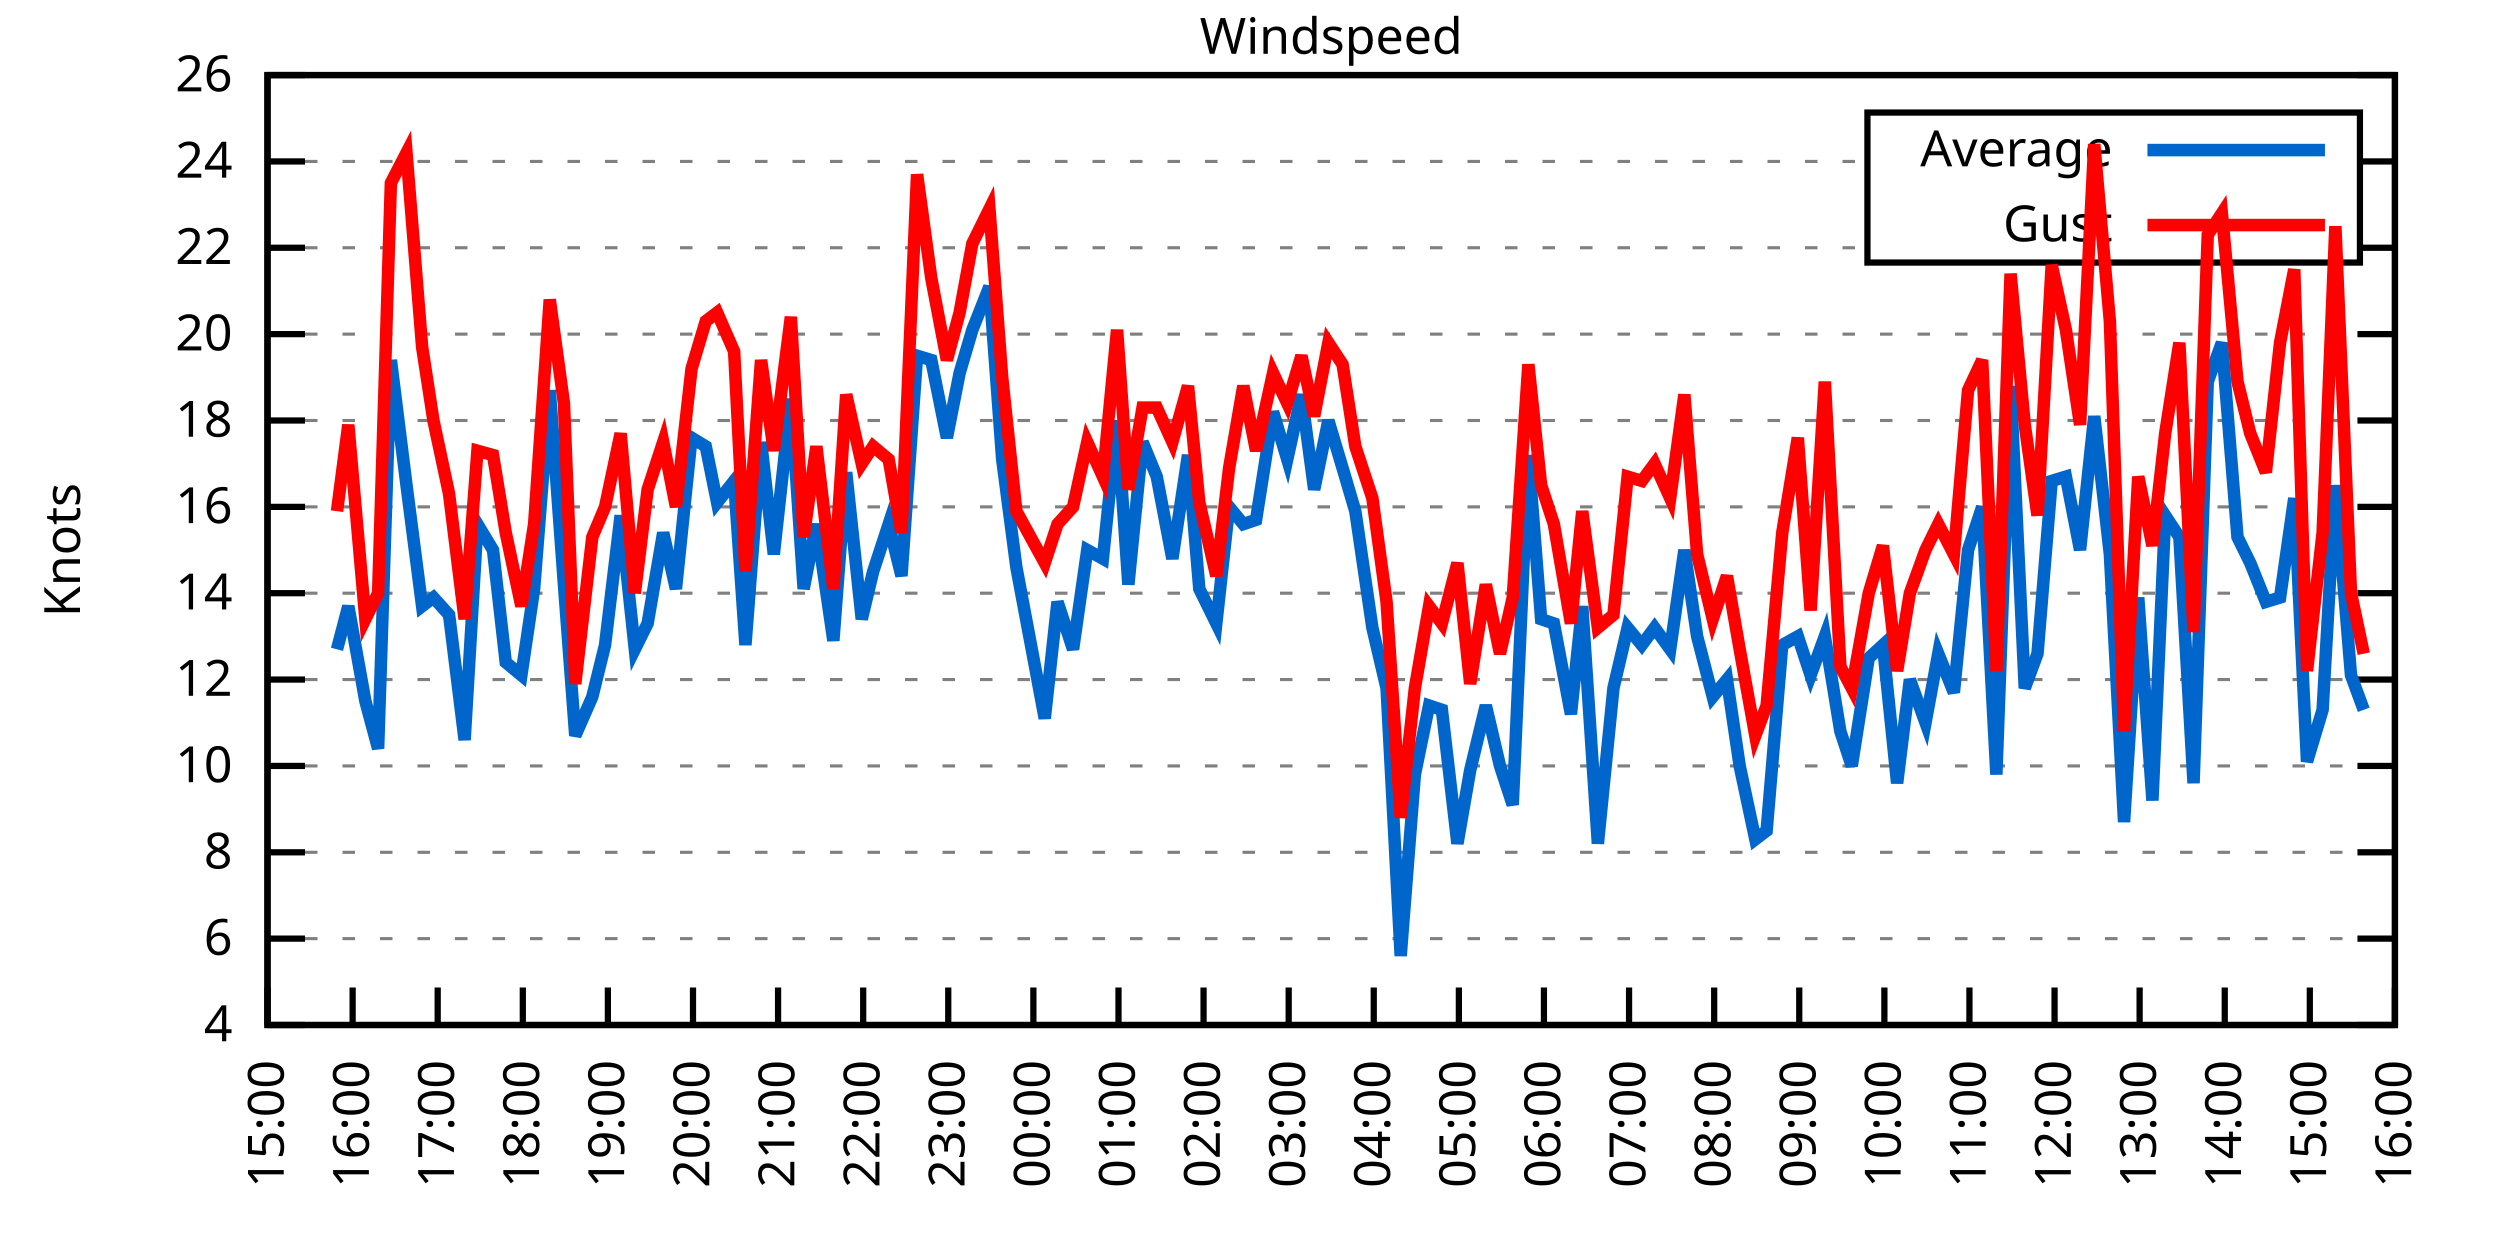
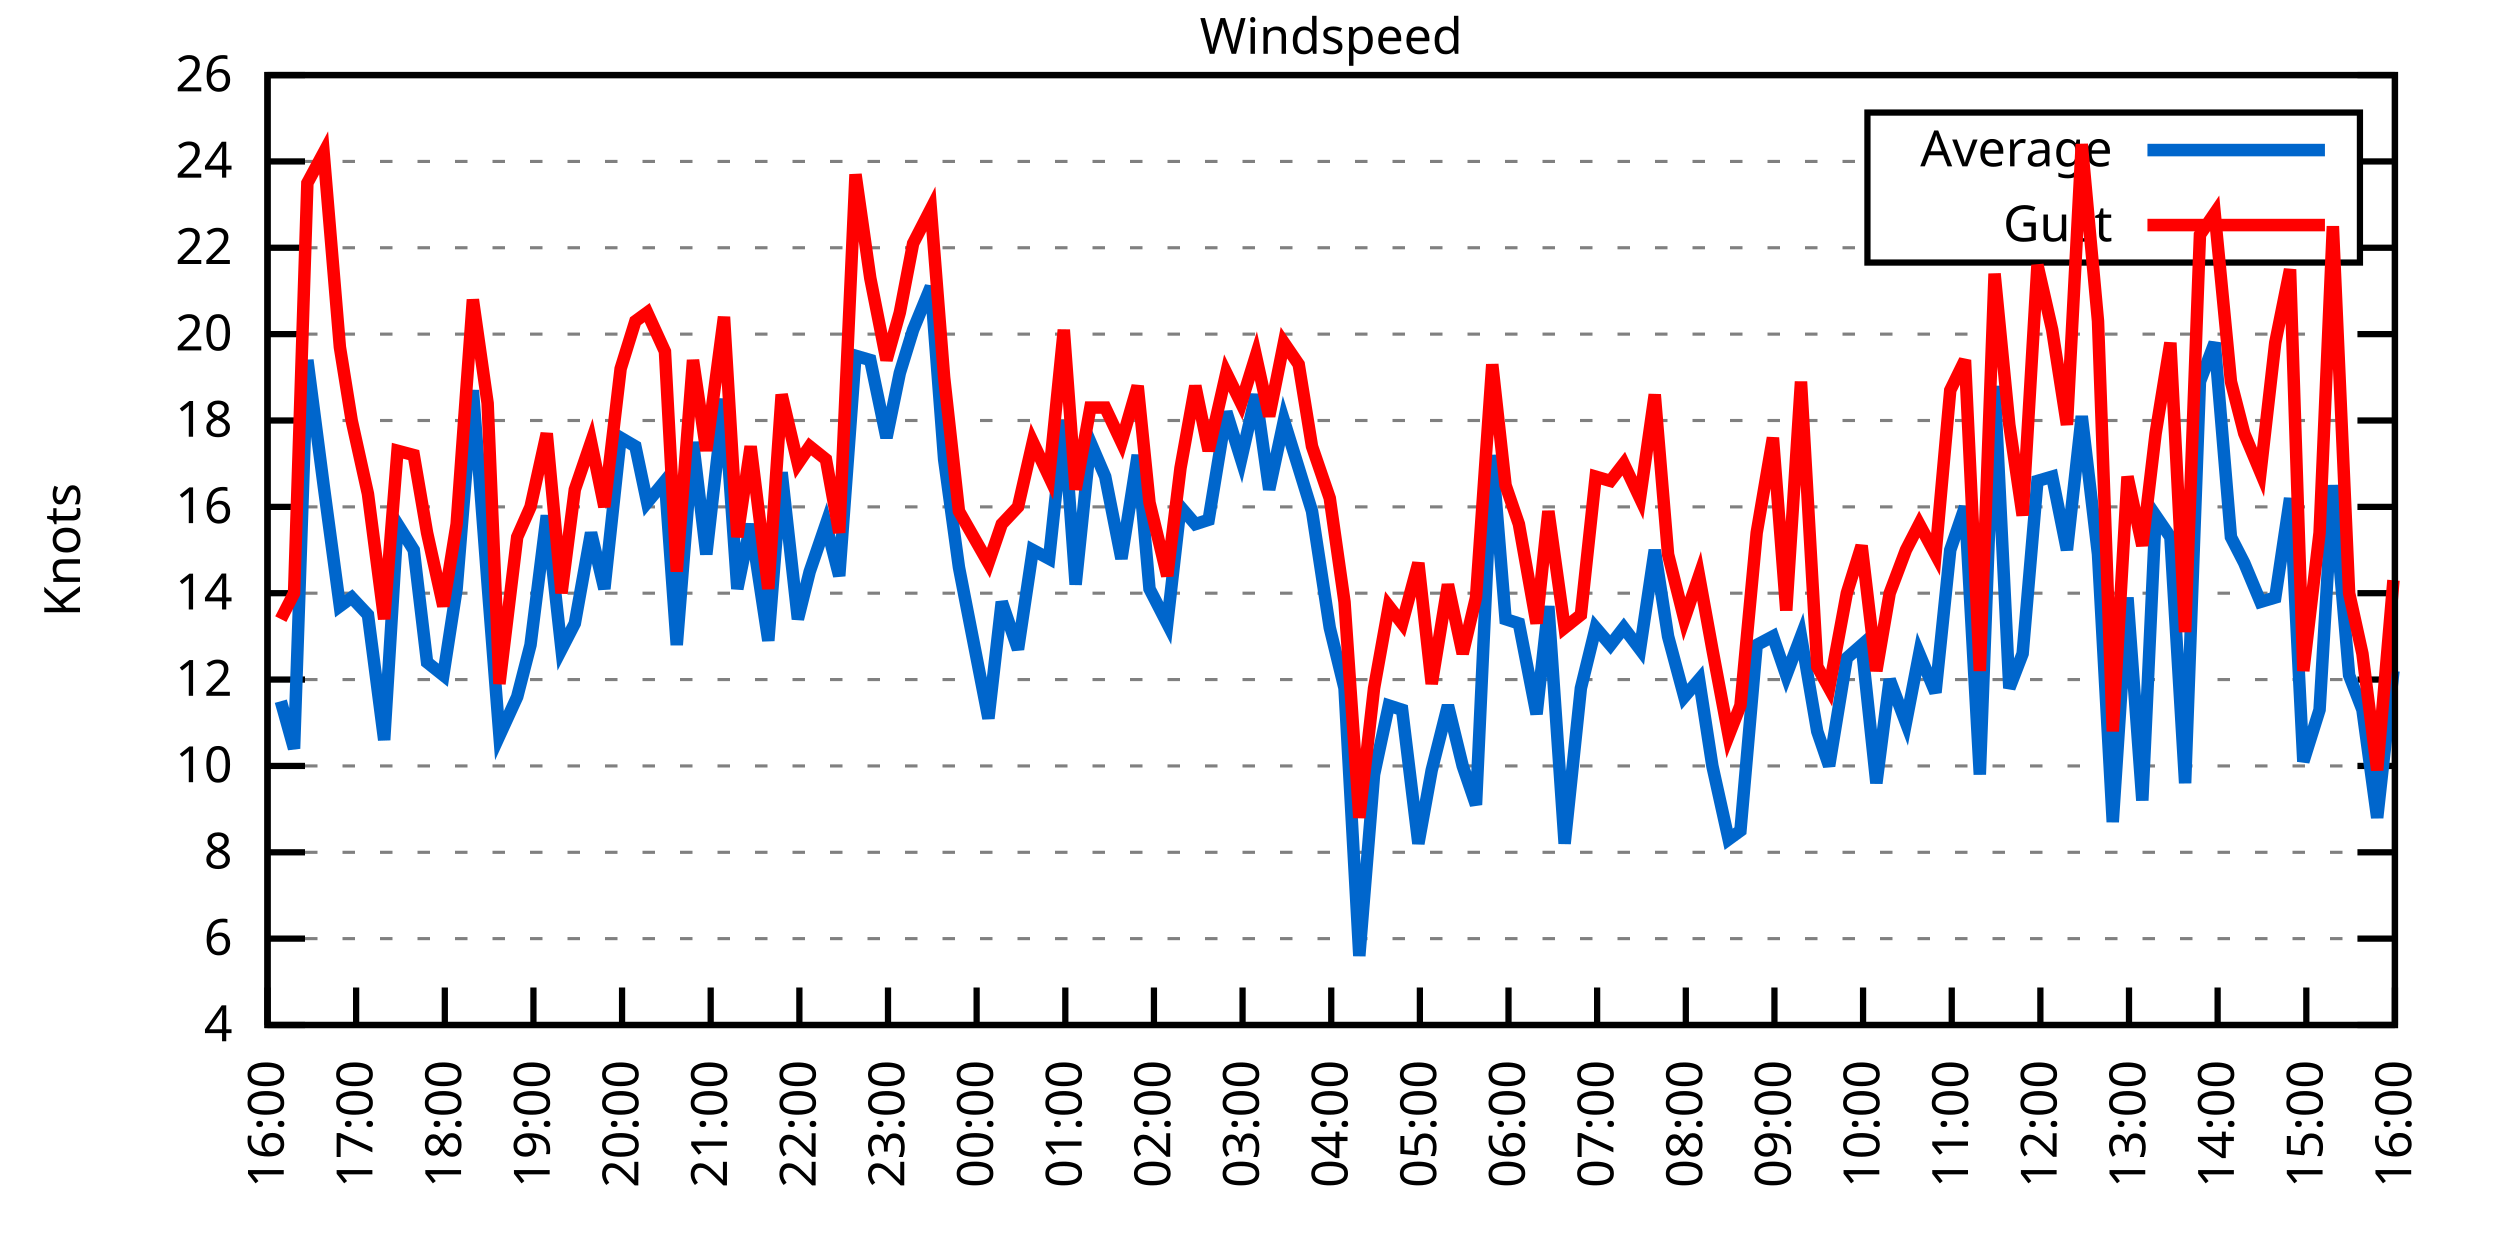
<svg xmlns="http://www.w3.org/2000/svg" xmlns:xlink="http://www.w3.org/1999/xlink" width="400" height="200" viewBox="0 0 400 200">
  <g id="gnuplot_canvas">
    <rect x="0" y="0" width="400" height="200" fill="none" />
    <defs>
      <circle id="gpDot" r="0.5" stroke-width="0.5" stroke="currentColor" />
      <path id="gpPt0" stroke-width="0.333" stroke="currentColor" d="M-1,0 h2 M0,-1 v2" />
      <path id="gpPt1" stroke-width="0.333" stroke="currentColor" d="M-1,-1 L1,1 M1,-1 L-1,1" />
      <path id="gpPt2" stroke-width="0.333" stroke="currentColor" d="M-1,0 L1,0 M0,-1 L0,1 M-1,-1 L1,1 M-1,1 L1,-1" />
      <rect id="gpPt3" stroke-width="0.333" stroke="currentColor" x="-1" y="-1" width="2" height="2" />
      <rect id="gpPt4" stroke-width="0.333" stroke="currentColor" fill="currentColor" x="-1" y="-1" width="2" height="2" />
      <circle id="gpPt5" stroke-width="0.333" stroke="currentColor" cx="0" cy="0" r="1" />
      <use xlink:href="#gpPt5" id="gpPt6" fill="currentColor" stroke="none" />
      <path id="gpPt7" stroke-width="0.333" stroke="currentColor" d="M0,-1.33 L-1.33,0.67 L1.33,0.67 z" />
      <use xlink:href="#gpPt7" id="gpPt8" fill="currentColor" stroke="none" />
      <use xlink:href="#gpPt7" id="gpPt9" stroke="currentColor" transform="rotate(180)" />
      <use xlink:href="#gpPt9" id="gpPt10" fill="currentColor" stroke="none" />
      <use xlink:href="#gpPt3" id="gpPt11" stroke="currentColor" transform="rotate(45)" />
      <use xlink:href="#gpPt11" id="gpPt12" fill="currentColor" stroke="none" />
      <path id="gpPt13" stroke-width="0.333" stroke="currentColor" d="M0,1.330 L1.265,0.411 L0.782,-1.067 L-0.782,-1.076 L-1.265,0.411 z" />
      <use xlink:href="#gpPt13" id="gpPt14" fill="currentColor" stroke="none" />
      <filter id="textbox" filterUnits="objectBoundingBox" x="0" y="0" height="1" width="1">
        <feFlood flood-color="white" flood-opacity="1" result="bgnd" />
        <feComposite in="SourceGraphic" in2="bgnd" operator="atop" />
      </filter>
      <filter id="greybox" filterUnits="objectBoundingBox" x="0" y="0" height="1" width="1">
        <feFlood flood-color="lightgrey" flood-opacity="1" result="grey" />
        <feComposite in="SourceGraphic" in2="grey" operator="atop" />
      </filter>
    </defs>
    <g fill="none" color="white" stroke="currentColor" stroke-width="1.00" stroke-linecap="butt" stroke-linejoin="miter">
</g>
    <g fill="none" color="black" stroke="currentColor" stroke-width="1.00" stroke-linecap="butt" stroke-linejoin="miter">
      <g stroke="none" shape-rendering="crispEdges">
        <polygon fill="rgb(255, 255, 255)" points="42.80,164.00 383.18,164.00 383.18,12.02 42.80,12.02 " />
      </g>
    </g>
    <g fill="none" color="black" stroke="currentColor" stroke-width="1.00" stroke-linecap="butt" stroke-linejoin="miter">
</g>
    <g fill="none" color="black" stroke="black" stroke-width="0.50" stroke-linecap="butt" stroke-linejoin="miter">
</g>
    <g fill="none" color="gray" stroke="currentColor" stroke-width="0.50" stroke-linecap="butt" stroke-linejoin="miter">
      <path stroke="gray" stroke-dasharray="2,4" class="gridline" d="M42.80,164.00 L383.19,164.00  " />
    </g>
    <g fill="none" color="gray" stroke="gray" stroke-width="1.00" stroke-linecap="butt" stroke-linejoin="miter">
</g>
    <g fill="none" color="black" stroke="currentColor" stroke-width="1.00" stroke-linecap="butt" stroke-linejoin="miter">
      <path stroke="black" d="M42.80,164.00 L48.80,164.00 M383.19,164.00 L377.19,164.00  " />
      <g transform="translate(37.20,166.60)" stroke="none" fill="black" font-family="Sans" font-size="8.00" text-anchor="end">
        <text>
          <tspan font-family="Sans"> 4</tspan>
        </text>
      </g>
    </g>
    <g fill="none" color="black" stroke="currentColor" stroke-width="1.00" stroke-linecap="butt" stroke-linejoin="miter">
</g>
    <g fill="none" color="black" stroke="black" stroke-width="0.50" stroke-linecap="butt" stroke-linejoin="miter">
</g>
    <g fill="none" color="gray" stroke="currentColor" stroke-width="0.50" stroke-linecap="butt" stroke-linejoin="miter">
      <path stroke="gray" stroke-dasharray="2,4" class="gridline" d="M42.80,150.18 L383.19,150.18  " />
    </g>
    <g fill="none" color="gray" stroke="gray" stroke-width="1.00" stroke-linecap="butt" stroke-linejoin="miter">
</g>
    <g fill="none" color="black" stroke="currentColor" stroke-width="1.00" stroke-linecap="butt" stroke-linejoin="miter">
      <path stroke="black" d="M42.80,150.18 L48.80,150.18 M383.19,150.18 L377.19,150.18  " />
      <g transform="translate(37.20,152.78)" stroke="none" fill="black" font-family="Sans" font-size="8.00" text-anchor="end">
        <text>
          <tspan font-family="Sans"> 6</tspan>
        </text>
      </g>
    </g>
    <g fill="none" color="black" stroke="currentColor" stroke-width="1.00" stroke-linecap="butt" stroke-linejoin="miter">
</g>
    <g fill="none" color="black" stroke="black" stroke-width="0.50" stroke-linecap="butt" stroke-linejoin="miter">
</g>
    <g fill="none" color="gray" stroke="currentColor" stroke-width="0.50" stroke-linecap="butt" stroke-linejoin="miter">
      <path stroke="gray" stroke-dasharray="2,4" class="gridline" d="M42.80,136.37 L383.19,136.37  " />
    </g>
    <g fill="none" color="gray" stroke="gray" stroke-width="1.00" stroke-linecap="butt" stroke-linejoin="miter">
</g>
    <g fill="none" color="black" stroke="currentColor" stroke-width="1.00" stroke-linecap="butt" stroke-linejoin="miter">
      <path stroke="black" d="M42.80,136.37 L48.80,136.37 M383.19,136.37 L377.19,136.37  " />
      <g transform="translate(37.20,138.97)" stroke="none" fill="black" font-family="Sans" font-size="8.00" text-anchor="end">
        <text>
          <tspan font-family="Sans"> 8</tspan>
        </text>
      </g>
    </g>
    <g fill="none" color="black" stroke="currentColor" stroke-width="1.00" stroke-linecap="butt" stroke-linejoin="miter">
</g>
    <g fill="none" color="black" stroke="black" stroke-width="0.50" stroke-linecap="butt" stroke-linejoin="miter">
</g>
    <g fill="none" color="gray" stroke="currentColor" stroke-width="0.50" stroke-linecap="butt" stroke-linejoin="miter">
      <path stroke="gray" stroke-dasharray="2,4" class="gridline" d="M42.80,122.55 L383.19,122.55  " />
    </g>
    <g fill="none" color="gray" stroke="gray" stroke-width="1.00" stroke-linecap="butt" stroke-linejoin="miter">
</g>
    <g fill="none" color="black" stroke="currentColor" stroke-width="1.00" stroke-linecap="butt" stroke-linejoin="miter">
      <path stroke="black" d="M42.80,122.55 L48.80,122.55 M383.19,122.55 L377.19,122.55  " />
      <g transform="translate(37.20,125.15)" stroke="none" fill="black" font-family="Sans" font-size="8.00" text-anchor="end">
        <text>
          <tspan font-family="Sans"> 10</tspan>
        </text>
      </g>
    </g>
    <g fill="none" color="black" stroke="currentColor" stroke-width="1.00" stroke-linecap="butt" stroke-linejoin="miter">
</g>
    <g fill="none" color="black" stroke="black" stroke-width="0.50" stroke-linecap="butt" stroke-linejoin="miter">
</g>
    <g fill="none" color="gray" stroke="currentColor" stroke-width="0.50" stroke-linecap="butt" stroke-linejoin="miter">
      <path stroke="gray" stroke-dasharray="2,4" class="gridline" d="M42.80,108.73 L383.19,108.73  " />
    </g>
    <g fill="none" color="gray" stroke="gray" stroke-width="1.00" stroke-linecap="butt" stroke-linejoin="miter">
</g>
    <g fill="none" color="black" stroke="currentColor" stroke-width="1.00" stroke-linecap="butt" stroke-linejoin="miter">
      <path stroke="black" d="M42.80,108.73 L48.80,108.73 M383.19,108.73 L377.19,108.73  " />
      <g transform="translate(37.20,111.33)" stroke="none" fill="black" font-family="Sans" font-size="8.00" text-anchor="end">
        <text>
          <tspan font-family="Sans"> 12</tspan>
        </text>
      </g>
    </g>
    <g fill="none" color="black" stroke="currentColor" stroke-width="1.00" stroke-linecap="butt" stroke-linejoin="miter">
</g>
    <g fill="none" color="black" stroke="black" stroke-width="0.50" stroke-linecap="butt" stroke-linejoin="miter">
</g>
    <g fill="none" color="gray" stroke="currentColor" stroke-width="0.50" stroke-linecap="butt" stroke-linejoin="miter">
      <path stroke="gray" stroke-dasharray="2,4" class="gridline" d="M42.80,94.91 L383.19,94.91  " />
    </g>
    <g fill="none" color="gray" stroke="gray" stroke-width="1.00" stroke-linecap="butt" stroke-linejoin="miter">
</g>
    <g fill="none" color="black" stroke="currentColor" stroke-width="1.00" stroke-linecap="butt" stroke-linejoin="miter">
      <path stroke="black" d="M42.80,94.91 L48.80,94.91 M383.19,94.91 L377.19,94.91  " />
      <g transform="translate(37.20,97.51)" stroke="none" fill="black" font-family="Sans" font-size="8.00" text-anchor="end">
        <text>
          <tspan font-family="Sans"> 14</tspan>
        </text>
      </g>
    </g>
    <g fill="none" color="black" stroke="currentColor" stroke-width="1.00" stroke-linecap="butt" stroke-linejoin="miter">
</g>
    <g fill="none" color="black" stroke="black" stroke-width="0.50" stroke-linecap="butt" stroke-linejoin="miter">
</g>
    <g fill="none" color="gray" stroke="currentColor" stroke-width="0.50" stroke-linecap="butt" stroke-linejoin="miter">
      <path stroke="gray" stroke-dasharray="2,4" class="gridline" d="M42.80,81.10 L383.19,81.10  " />
    </g>
    <g fill="none" color="gray" stroke="gray" stroke-width="1.00" stroke-linecap="butt" stroke-linejoin="miter">
</g>
    <g fill="none" color="black" stroke="currentColor" stroke-width="1.00" stroke-linecap="butt" stroke-linejoin="miter">
      <path stroke="black" d="M42.80,81.10 L48.80,81.10 M383.19,81.10 L377.19,81.10  " />
      <g transform="translate(37.20,83.70)" stroke="none" fill="black" font-family="Sans" font-size="8.00" text-anchor="end">
        <text>
          <tspan font-family="Sans"> 16</tspan>
        </text>
      </g>
    </g>
    <g fill="none" color="black" stroke="currentColor" stroke-width="1.00" stroke-linecap="butt" stroke-linejoin="miter">
</g>
    <g fill="none" color="black" stroke="black" stroke-width="0.50" stroke-linecap="butt" stroke-linejoin="miter">
</g>
    <g fill="none" color="gray" stroke="currentColor" stroke-width="0.50" stroke-linecap="butt" stroke-linejoin="miter">
      <path stroke="gray" stroke-dasharray="2,4" class="gridline" d="M42.80,67.28 L383.19,67.28  " />
    </g>
    <g fill="none" color="gray" stroke="gray" stroke-width="1.00" stroke-linecap="butt" stroke-linejoin="miter">
</g>
    <g fill="none" color="black" stroke="currentColor" stroke-width="1.00" stroke-linecap="butt" stroke-linejoin="miter">
      <path stroke="black" d="M42.80,67.28 L48.80,67.28 M383.19,67.28 L377.19,67.28  " />
      <g transform="translate(37.20,69.88)" stroke="none" fill="black" font-family="Sans" font-size="8.00" text-anchor="end">
        <text>
          <tspan font-family="Sans"> 18</tspan>
        </text>
      </g>
    </g>
    <g fill="none" color="black" stroke="currentColor" stroke-width="1.00" stroke-linecap="butt" stroke-linejoin="miter">
</g>
    <g fill="none" color="black" stroke="black" stroke-width="0.50" stroke-linecap="butt" stroke-linejoin="miter">
</g>
    <g fill="none" color="gray" stroke="currentColor" stroke-width="0.50" stroke-linecap="butt" stroke-linejoin="miter">
      <path stroke="gray" stroke-dasharray="2,4" class="gridline" d="M42.80,53.46 L383.19,53.46  " />
    </g>
    <g fill="none" color="gray" stroke="gray" stroke-width="1.00" stroke-linecap="butt" stroke-linejoin="miter">
</g>
    <g fill="none" color="black" stroke="currentColor" stroke-width="1.00" stroke-linecap="butt" stroke-linejoin="miter">
      <path stroke="black" d="M42.80,53.46 L48.80,53.46 M383.19,53.46 L377.19,53.46  " />
      <g transform="translate(37.20,56.06)" stroke="none" fill="black" font-family="Sans" font-size="8.00" text-anchor="end">
        <text>
          <tspan font-family="Sans"> 20</tspan>
        </text>
      </g>
    </g>
    <g fill="none" color="black" stroke="currentColor" stroke-width="1.00" stroke-linecap="butt" stroke-linejoin="miter">
</g>
    <g fill="none" color="black" stroke="black" stroke-width="0.50" stroke-linecap="butt" stroke-linejoin="miter">
</g>
    <g fill="none" color="gray" stroke="currentColor" stroke-width="0.50" stroke-linecap="butt" stroke-linejoin="miter">
      <path stroke="gray" stroke-dasharray="2,4" class="gridline" d="M42.80,39.64 L298.79,39.64 M377.59,39.64 L383.19,39.64  " />
    </g>
    <g fill="none" color="gray" stroke="gray" stroke-width="1.00" stroke-linecap="butt" stroke-linejoin="miter">
</g>
    <g fill="none" color="black" stroke="currentColor" stroke-width="1.00" stroke-linecap="butt" stroke-linejoin="miter">
      <path stroke="black" d="M42.80,39.64 L48.80,39.64 M383.19,39.64 L377.19,39.64  " />
      <g transform="translate(37.20,42.24)" stroke="none" fill="black" font-family="Sans" font-size="8.00" text-anchor="end">
        <text>
          <tspan font-family="Sans"> 22</tspan>
        </text>
      </g>
    </g>
    <g fill="none" color="black" stroke="currentColor" stroke-width="1.00" stroke-linecap="butt" stroke-linejoin="miter">
</g>
    <g fill="none" color="black" stroke="black" stroke-width="0.50" stroke-linecap="butt" stroke-linejoin="miter">
</g>
    <g fill="none" color="gray" stroke="currentColor" stroke-width="0.50" stroke-linecap="butt" stroke-linejoin="miter">
      <path stroke="gray" stroke-dasharray="2,4" class="gridline" d="M42.80,25.83 L298.79,25.83 M377.59,25.83 L383.19,25.83  " />
    </g>
    <g fill="none" color="gray" stroke="gray" stroke-width="1.00" stroke-linecap="butt" stroke-linejoin="miter">
</g>
    <g fill="none" color="black" stroke="currentColor" stroke-width="1.00" stroke-linecap="butt" stroke-linejoin="miter">
      <path stroke="black" d="M42.80,25.83 L48.80,25.83 M383.19,25.83 L377.19,25.83  " />
      <g transform="translate(37.20,28.43)" stroke="none" fill="black" font-family="Sans" font-size="8.00" text-anchor="end">
        <text>
          <tspan font-family="Sans"> 24</tspan>
        </text>
      </g>
    </g>
    <g fill="none" color="black" stroke="currentColor" stroke-width="1.00" stroke-linecap="butt" stroke-linejoin="miter">
</g>
    <g fill="none" color="black" stroke="black" stroke-width="0.50" stroke-linecap="butt" stroke-linejoin="miter">
</g>
    <g fill="none" color="gray" stroke="currentColor" stroke-width="0.50" stroke-linecap="butt" stroke-linejoin="miter">
      <path stroke="gray" stroke-dasharray="2,4" class="gridline" d="M42.80,12.01 L383.19,12.01  " />
    </g>
    <g fill="none" color="gray" stroke="gray" stroke-width="1.00" stroke-linecap="butt" stroke-linejoin="miter">
</g>
    <g fill="none" color="black" stroke="currentColor" stroke-width="1.00" stroke-linecap="butt" stroke-linejoin="miter">
      <path stroke="black" d="M42.80,12.01 L48.80,12.01 M383.19,12.01 L377.19,12.01  " />
      <g transform="translate(37.20,14.61)" stroke="none" fill="black" font-family="Sans" font-size="8.00" text-anchor="end">
        <text>
          <tspan font-family="Sans"> 26</tspan>
        </text>
      </g>
    </g>
    <g fill="none" color="black" stroke="currentColor" stroke-width="1.00" stroke-linecap="butt" stroke-linejoin="miter">
      <path stroke="black" d="M42.80,164.00 L42.80,158.00  " />
      <g transform="translate(45.40,169.60) rotate(270.00)" stroke="none" fill="black" font-family="Sans" font-size="8.00" text-anchor="end">
        <text>
-           <tspan font-family="Sans">15:00</tspan>
-         </text>
-       </g>
-     </g>
-     <g fill="none" color="black" stroke="currentColor" stroke-width="1.00" stroke-linecap="butt" stroke-linejoin="miter">
-       <path stroke="black" d="M56.42,164.00 L56.42,158.00  " />
-       <g transform="translate(59.02,169.60) rotate(270.00)" stroke="none" fill="black" font-family="Sans" font-size="8.00" text-anchor="end">
-         <text>
          <tspan font-family="Sans">16:00</tspan>
        </text>
      </g>
    </g>
    <g fill="none" color="black" stroke="currentColor" stroke-width="1.00" stroke-linecap="butt" stroke-linejoin="miter">
-       <path stroke="black" d="M70.03,164.00 L70.03,158.00  " />
-       <g transform="translate(72.63,169.60) rotate(270.00)" stroke="none" fill="black" font-family="Sans" font-size="8.00" text-anchor="end">
+       <path stroke="black" d="M56.98,164.00 L56.98,158.00  " />
+       <g transform="translate(59.58,169.60) rotate(270.00)" stroke="none" fill="black" font-family="Sans" font-size="8.00" text-anchor="end">
        <text>
          <tspan font-family="Sans">17:00</tspan>
        </text>
      </g>
    </g>
    <g fill="none" color="black" stroke="currentColor" stroke-width="1.00" stroke-linecap="butt" stroke-linejoin="miter">
-       <path stroke="black" d="M83.65,164.00 L83.65,158.00  " />
-       <g transform="translate(86.25,169.60) rotate(270.00)" stroke="none" fill="black" font-family="Sans" font-size="8.00" text-anchor="end">
+       <path stroke="black" d="M71.17,164.00 L71.17,158.00  " />
+       <g transform="translate(73.77,169.60) rotate(270.00)" stroke="none" fill="black" font-family="Sans" font-size="8.00" text-anchor="end">
        <text>
          <tspan font-family="Sans">18:00</tspan>
        </text>
      </g>
    </g>
    <g fill="none" color="black" stroke="currentColor" stroke-width="1.00" stroke-linecap="butt" stroke-linejoin="miter">
-       <path stroke="black" d="M97.26,164.00 L97.26,158.00  " />
-       <g transform="translate(99.86,169.60) rotate(270.00)" stroke="none" fill="black" font-family="Sans" font-size="8.00" text-anchor="end">
+       <path stroke="black" d="M85.35,164.00 L85.35,158.00  " />
+       <g transform="translate(87.95,169.60) rotate(270.00)" stroke="none" fill="black" font-family="Sans" font-size="8.00" text-anchor="end">
        <text>
          <tspan font-family="Sans">19:00</tspan>
        </text>
      </g>
    </g>
    <g fill="none" color="black" stroke="currentColor" stroke-width="1.00" stroke-linecap="butt" stroke-linejoin="miter">
-       <path stroke="black" d="M110.88,164.00 L110.88,158.00  " />
-       <g transform="translate(113.48,169.60) rotate(270.00)" stroke="none" fill="black" font-family="Sans" font-size="8.00" text-anchor="end">
+       <path stroke="black" d="M99.53,164.00 L99.53,158.00  " />
+       <g transform="translate(102.13,169.60) rotate(270.00)" stroke="none" fill="black" font-family="Sans" font-size="8.00" text-anchor="end">
        <text>
          <tspan font-family="Sans">20:00</tspan>
        </text>
      </g>
    </g>
    <g fill="none" color="black" stroke="currentColor" stroke-width="1.00" stroke-linecap="butt" stroke-linejoin="miter">
-       <path stroke="black" d="M124.49,164.00 L124.49,158.00  " />
-       <g transform="translate(127.09,169.60) rotate(270.00)" stroke="none" fill="black" font-family="Sans" font-size="8.00" text-anchor="end">
+       <path stroke="black" d="M113.71,164.00 L113.71,158.00  " />
+       <g transform="translate(116.31,169.60) rotate(270.00)" stroke="none" fill="black" font-family="Sans" font-size="8.00" text-anchor="end">
        <text>
          <tspan font-family="Sans">21:00</tspan>
        </text>
      </g>
    </g>
    <g fill="none" color="black" stroke="currentColor" stroke-width="1.00" stroke-linecap="butt" stroke-linejoin="miter">
-       <path stroke="black" d="M138.11,164.00 L138.11,158.00  " />
-       <g transform="translate(140.71,169.60) rotate(270.00)" stroke="none" fill="black" font-family="Sans" font-size="8.00" text-anchor="end">
+       <path stroke="black" d="M127.90,164.00 L127.90,158.00  " />
+       <g transform="translate(130.50,169.60) rotate(270.00)" stroke="none" fill="black" font-family="Sans" font-size="8.00" text-anchor="end">
        <text>
          <tspan font-family="Sans">22:00</tspan>
        </text>
      </g>
    </g>
    <g fill="none" color="black" stroke="currentColor" stroke-width="1.00" stroke-linecap="butt" stroke-linejoin="miter">
-       <path stroke="black" d="M151.72,164.00 L151.72,158.00  " />
-       <g transform="translate(154.32,169.60) rotate(270.00)" stroke="none" fill="black" font-family="Sans" font-size="8.00" text-anchor="end">
+       <path stroke="black" d="M142.08,164.00 L142.08,158.00  " />
+       <g transform="translate(144.68,169.60) rotate(270.00)" stroke="none" fill="black" font-family="Sans" font-size="8.00" text-anchor="end">
        <text>
          <tspan font-family="Sans">23:00</tspan>
        </text>
      </g>
    </g>
    <g fill="none" color="black" stroke="currentColor" stroke-width="1.00" stroke-linecap="butt" stroke-linejoin="miter">
-       <path stroke="black" d="M165.34,164.00 L165.34,158.00  " />
-       <g transform="translate(167.94,169.60) rotate(270.00)" stroke="none" fill="black" font-family="Sans" font-size="8.00" text-anchor="end">
+       <path stroke="black" d="M156.26,164.00 L156.26,158.00  " />
+       <g transform="translate(158.86,169.60) rotate(270.00)" stroke="none" fill="black" font-family="Sans" font-size="8.00" text-anchor="end">
        <text>
          <tspan font-family="Sans">00:00</tspan>
        </text>
      </g>
    </g>
    <g fill="none" color="black" stroke="currentColor" stroke-width="1.00" stroke-linecap="butt" stroke-linejoin="miter">
-       <path stroke="black" d="M178.96,164.00 L178.96,158.00  " />
-       <g transform="translate(181.56,169.60) rotate(270.00)" stroke="none" fill="black" font-family="Sans" font-size="8.00" text-anchor="end">
+       <path stroke="black" d="M170.45,164.00 L170.45,158.00  " />
+       <g transform="translate(173.05,169.60) rotate(270.00)" stroke="none" fill="black" font-family="Sans" font-size="8.00" text-anchor="end">
        <text>
          <tspan font-family="Sans">01:00</tspan>
        </text>
      </g>
    </g>
    <g fill="none" color="black" stroke="currentColor" stroke-width="1.00" stroke-linecap="butt" stroke-linejoin="miter">
-       <path stroke="black" d="M192.57,164.00 L192.57,158.00  " />
-       <g transform="translate(195.17,169.60) rotate(270.00)" stroke="none" fill="black" font-family="Sans" font-size="8.00" text-anchor="end">
+       <path stroke="black" d="M184.63,164.00 L184.63,158.00  " />
+       <g transform="translate(187.23,169.60) rotate(270.00)" stroke="none" fill="black" font-family="Sans" font-size="8.00" text-anchor="end">
        <text>
          <tspan font-family="Sans">02:00</tspan>
        </text>
      </g>
    </g>
    <g fill="none" color="black" stroke="currentColor" stroke-width="1.00" stroke-linecap="butt" stroke-linejoin="miter">
-       <path stroke="black" d="M206.19,164.00 L206.19,158.00  " />
-       <g transform="translate(208.79,169.60) rotate(270.00)" stroke="none" fill="black" font-family="Sans" font-size="8.00" text-anchor="end">
+       <path stroke="black" d="M198.81,164.00 L198.81,158.00  " />
+       <g transform="translate(201.41,169.60) rotate(270.00)" stroke="none" fill="black" font-family="Sans" font-size="8.00" text-anchor="end">
        <text>
          <tspan font-family="Sans">03:00</tspan>
        </text>
      </g>
    </g>
    <g fill="none" color="black" stroke="currentColor" stroke-width="1.00" stroke-linecap="butt" stroke-linejoin="miter">
-       <path stroke="black" d="M219.80,164.00 L219.80,158.00  " />
-       <g transform="translate(222.40,169.60) rotate(270.00)" stroke="none" fill="black" font-family="Sans" font-size="8.00" text-anchor="end">
+       <path stroke="black" d="M213.00,164.00 L213.00,158.00  " />
+       <g transform="translate(215.60,169.60) rotate(270.00)" stroke="none" fill="black" font-family="Sans" font-size="8.00" text-anchor="end">
        <text>
          <tspan font-family="Sans">04:00</tspan>
        </text>
      </g>
    </g>
    <g fill="none" color="black" stroke="currentColor" stroke-width="1.00" stroke-linecap="butt" stroke-linejoin="miter">
-       <path stroke="black" d="M233.42,164.00 L233.42,158.00  " />
-       <g transform="translate(236.02,169.60) rotate(270.00)" stroke="none" fill="black" font-family="Sans" font-size="8.00" text-anchor="end">
+       <path stroke="black" d="M227.18,164.00 L227.18,158.00  " />
+       <g transform="translate(229.78,169.60) rotate(270.00)" stroke="none" fill="black" font-family="Sans" font-size="8.00" text-anchor="end">
        <text>
          <tspan font-family="Sans">05:00</tspan>
        </text>
      </g>
    </g>
    <g fill="none" color="black" stroke="currentColor" stroke-width="1.00" stroke-linecap="butt" stroke-linejoin="miter">
-       <path stroke="black" d="M247.03,164.00 L247.03,158.00  " />
-       <g transform="translate(249.63,169.60) rotate(270.00)" stroke="none" fill="black" font-family="Sans" font-size="8.00" text-anchor="end">
+       <path stroke="black" d="M241.36,164.00 L241.36,158.00  " />
+       <g transform="translate(243.96,169.60) rotate(270.00)" stroke="none" fill="black" font-family="Sans" font-size="8.00" text-anchor="end">
        <text>
          <tspan font-family="Sans">06:00</tspan>
        </text>
      </g>
    </g>
    <g fill="none" color="black" stroke="currentColor" stroke-width="1.00" stroke-linecap="butt" stroke-linejoin="miter">
-       <path stroke="black" d="M260.65,164.00 L260.65,158.00  " />
-       <g transform="translate(263.25,169.60) rotate(270.00)" stroke="none" fill="black" font-family="Sans" font-size="8.00" text-anchor="end">
+       <path stroke="black" d="M255.54,164.00 L255.54,158.00  " />
+       <g transform="translate(258.14,169.60) rotate(270.00)" stroke="none" fill="black" font-family="Sans" font-size="8.00" text-anchor="end">
        <text>
          <tspan font-family="Sans">07:00</tspan>
        </text>
      </g>
    </g>
    <g fill="none" color="black" stroke="currentColor" stroke-width="1.00" stroke-linecap="butt" stroke-linejoin="miter">
-       <path stroke="black" d="M274.27,164.00 L274.27,158.00  " />
-       <g transform="translate(276.87,169.60) rotate(270.00)" stroke="none" fill="black" font-family="Sans" font-size="8.00" text-anchor="end">
+       <path stroke="black" d="M269.73,164.00 L269.73,158.00  " />
+       <g transform="translate(272.33,169.60) rotate(270.00)" stroke="none" fill="black" font-family="Sans" font-size="8.00" text-anchor="end">
        <text>
          <tspan font-family="Sans">08:00</tspan>
        </text>
      </g>
    </g>
    <g fill="none" color="black" stroke="currentColor" stroke-width="1.00" stroke-linecap="butt" stroke-linejoin="miter">
-       <path stroke="black" d="M287.88,164.00 L287.88,158.00  " />
-       <g transform="translate(290.48,169.60) rotate(270.00)" stroke="none" fill="black" font-family="Sans" font-size="8.00" text-anchor="end">
+       <path stroke="black" d="M283.91,164.00 L283.91,158.00  " />
+       <g transform="translate(286.51,169.60) rotate(270.00)" stroke="none" fill="black" font-family="Sans" font-size="8.00" text-anchor="end">
        <text>
          <tspan font-family="Sans">09:00</tspan>
        </text>
      </g>
    </g>
    <g fill="none" color="black" stroke="currentColor" stroke-width="1.00" stroke-linecap="butt" stroke-linejoin="miter">
-       <path stroke="black" d="M301.50,164.00 L301.50,158.00  " />
-       <g transform="translate(304.10,169.60) rotate(270.00)" stroke="none" fill="black" font-family="Sans" font-size="8.00" text-anchor="end">
+       <path stroke="black" d="M298.09,164.00 L298.09,158.00  " />
+       <g transform="translate(300.69,169.60) rotate(270.00)" stroke="none" fill="black" font-family="Sans" font-size="8.00" text-anchor="end">
        <text>
          <tspan font-family="Sans">10:00</tspan>
        </text>
      </g>
    </g>
    <g fill="none" color="black" stroke="currentColor" stroke-width="1.00" stroke-linecap="butt" stroke-linejoin="miter">
-       <path stroke="black" d="M315.11,164.00 L315.11,158.00  " />
-       <g transform="translate(317.71,169.60) rotate(270.00)" stroke="none" fill="black" font-family="Sans" font-size="8.00" text-anchor="end">
+       <path stroke="black" d="M312.28,164.00 L312.28,158.00  " />
+       <g transform="translate(314.88,169.60) rotate(270.00)" stroke="none" fill="black" font-family="Sans" font-size="8.00" text-anchor="end">
        <text>
          <tspan font-family="Sans">11:00</tspan>
        </text>
      </g>
    </g>
    <g fill="none" color="black" stroke="currentColor" stroke-width="1.00" stroke-linecap="butt" stroke-linejoin="miter">
-       <path stroke="black" d="M328.73,164.00 L328.73,158.00  " />
-       <g transform="translate(331.33,169.60) rotate(270.00)" stroke="none" fill="black" font-family="Sans" font-size="8.00" text-anchor="end">
+       <path stroke="black" d="M326.46,164.00 L326.46,158.00  " />
+       <g transform="translate(329.06,169.60) rotate(270.00)" stroke="none" fill="black" font-family="Sans" font-size="8.00" text-anchor="end">
        <text>
          <tspan font-family="Sans">12:00</tspan>
        </text>
      </g>
    </g>
    <g fill="none" color="black" stroke="currentColor" stroke-width="1.00" stroke-linecap="butt" stroke-linejoin="miter">
-       <path stroke="black" d="M342.34,164.00 L342.34,158.00  " />
-       <g transform="translate(344.94,169.60) rotate(270.00)" stroke="none" fill="black" font-family="Sans" font-size="8.00" text-anchor="end">
+       <path stroke="black" d="M340.64,164.00 L340.64,158.00  " />
+       <g transform="translate(343.24,169.60) rotate(270.00)" stroke="none" fill="black" font-family="Sans" font-size="8.00" text-anchor="end">
        <text>
          <tspan font-family="Sans">13:00</tspan>
        </text>
      </g>
    </g>
    <g fill="none" color="black" stroke="currentColor" stroke-width="1.00" stroke-linecap="butt" stroke-linejoin="miter">
-       <path stroke="black" d="M355.96,164.00 L355.96,158.00  " />
-       <g transform="translate(358.56,169.60) rotate(270.00)" stroke="none" fill="black" font-family="Sans" font-size="8.00" text-anchor="end">
+       <path stroke="black" d="M354.82,164.00 L354.82,158.00  " />
+       <g transform="translate(357.42,169.60) rotate(270.00)" stroke="none" fill="black" font-family="Sans" font-size="8.00" text-anchor="end">
        <text>
          <tspan font-family="Sans">14:00</tspan>
        </text>
      </g>
    </g>
    <g fill="none" color="black" stroke="currentColor" stroke-width="1.00" stroke-linecap="butt" stroke-linejoin="miter">
-       <path stroke="black" d="M369.57,164.00 L369.57,158.00  " />
-       <g transform="translate(372.17,169.60) rotate(270.00)" stroke="none" fill="black" font-family="Sans" font-size="8.00" text-anchor="end">
+       <path stroke="black" d="M369.01,164.00 L369.01,158.00  " />
+       <g transform="translate(371.61,169.60) rotate(270.00)" stroke="none" fill="black" font-family="Sans" font-size="8.00" text-anchor="end">
        <text>
          <tspan font-family="Sans">15:00</tspan>
        </text>
      </g>
    </g>
    <g fill="none" color="black" stroke="currentColor" stroke-width="1.00" stroke-linecap="butt" stroke-linejoin="miter">
      <path stroke="black" d="M383.19,164.00 L383.19,158.00  " />
      <g transform="translate(385.79,169.60) rotate(270.00)" stroke="none" fill="black" font-family="Sans" font-size="8.00" text-anchor="end">
        <text>
          <tspan font-family="Sans">16:00</tspan>
        </text>
      </g>
    </g>
    <g fill="none" color="black" stroke="currentColor" stroke-width="1.00" stroke-linecap="butt" stroke-linejoin="miter">
</g>
    <g fill="none" color="black" stroke="currentColor" stroke-width="1.00" stroke-linecap="butt" stroke-linejoin="miter">
      <path stroke="black" d="M42.80,12.01 L42.80,164.00 L383.19,164.00 L383.19,12.01 L42.80,12.01 Z  " />
    </g>
    <g fill="none" color="black" stroke="currentColor" stroke-width="1.00" stroke-linecap="butt" stroke-linejoin="miter">
</g>
    <g fill="none" color="black" stroke="currentColor" stroke-width="1.00" stroke-linecap="butt" stroke-linejoin="miter">
      <path stroke="black" d="M298.79,42.01 L298.79,18.01 L377.59,18.01 L377.59,42.01 L298.79,42.01 Z  " />
    </g>
    <g id="Windspeed_plot_1">
      <g fill="none" color="white" stroke="black" stroke-width="2.00" stroke-linecap="butt" stroke-linejoin="miter">
</g>
      <g fill="none" color="black" stroke="currentColor" stroke-width="2.00" stroke-linecap="butt" stroke-linejoin="miter">
        <g transform="translate(337.99,26.61)" stroke="none" fill="black" font-family="Sans" font-size="8.00" text-anchor="end">
          <text>
            <tspan font-family="Sans">Average</tspan>
          </text>
        </g>
      </g>
      <g fill="none" color="black" stroke="currentColor" stroke-width="2.00" stroke-linecap="butt" stroke-linejoin="miter">
-         <path stroke="rgb(  0, 102, 204)" d="M343.59,24.01 L371.99,24.01 M53.92,103.89 L55.73,96.99 L58.46,112.19 L60.50,119.78 L62.54,57.61 L65.04,77.64   L67.54,96.99 L69.35,95.60 L71.85,98.37 L74.34,118.40 L76.39,83.86 L78.88,88.00 L80.92,105.97 L83.42,108.04   L85.46,94.22 L87.96,62.44 L90.23,93.53 L92.04,117.71 L94.77,111.49 L96.81,103.20 L99.30,82.48 L101.57,103.89   L103.62,99.75 L106.11,85.24 L108.15,94.22 L110.65,70.04 L112.92,71.42 L114.74,80.41 L117.46,76.95 L119.27,103.20   L121.77,70.73 L123.81,88.70 L126.54,63.82 L128.58,94.22 L130.62,83.86 L133.34,102.51 L135.39,75.57 L137.88,99.06   L139.70,91.46 L142.19,83.86 L144.24,92.15 L146.73,56.92 L149.00,57.61 L151.50,70.04 L153.54,59.68 L155.58,52.77   L158.31,45.86 L160.35,73.50 L162.62,90.77 L167.16,114.95 L169.20,96.30 L171.69,103.89 L173.96,88.00 L176.46,89.39   L178.73,67.28 L180.54,93.53 L182.81,70.73 L185.08,76.26 L187.58,89.39 L190.08,72.81 L191.89,94.22 L194.61,99.75   L196.66,81.10 L198.93,83.86 L200.97,83.17 L203.69,65.90 L205.96,73.50 L208.23,63.13 L210.27,78.33 L212.54,67.28   L214.81,74.88 L216.85,81.79 L219.58,100.44 L221.85,110.11 L224.11,152.95 L226.38,123.93 L228.65,112.88 L230.70,113.57   L233.19,134.98 L235.23,123.24 L237.73,112.88 L240.00,122.55 L242.04,128.77 L244.54,72.81 L246.58,99.06 L248.62,99.75   L251.35,114.26 L253.16,96.99 L255.66,134.98 L258.15,110.11 L260.42,100.44 L262.69,103.20 L264.73,100.44 L267.23,103.89   L269.50,88.00 L271.54,101.82 L274.04,111.49 L276.31,108.73 L278.35,122.55 L280.85,134.29 L282.66,132.91 L285.16,103.20   L287.65,101.82 L289.70,108.04 L291.97,101.82 L294.46,117.02 L296.28,122.55 L299.00,105.28 L301.27,103.20 L303.54,125.31   L305.58,108.73 L308.08,115.64 L310.12,104.59 L312.62,110.80 L314.89,88.00 L317.15,81.10 L319.42,123.93 L321.69,61.75   L323.96,110.11 L326.00,104.59 L328.27,76.95 L330.54,76.26 L332.81,88.00 L335.08,66.59 L337.58,88.70 L339.85,131.53   L342.12,95.60 L344.39,128.08 L346.43,82.48 L348.70,85.93 L350.97,125.31 L353.24,61.06 L355.50,54.84 L358.00,85.93   L360.04,90.08 L362.54,96.30 L364.81,95.60 L367.08,79.71 L369.12,121.86 L371.62,113.57 L373.66,77.64 L376.16,108.04   L378.20,113.57  " />
+         <path stroke="rgb(  0, 102, 204)" d="M343.59,24.01 L371.99,24.01 M44.93,112.19 L47.05,119.78 L49.18,57.61 L51.78,77.64 L54.38,96.99 L56.27,95.60   L58.87,98.37 L61.47,118.40 L63.60,83.86 L66.20,88.00 L68.33,105.97 L70.93,108.04 L73.06,94.22 L75.66,62.44   L78.02,93.53 L79.91,117.71 L82.75,111.49 L84.88,103.20 L87.48,82.48 L89.84,103.89 L91.97,99.75 L94.57,85.24   L96.70,94.22 L99.30,70.04 L101.66,71.42 L103.55,80.41 L106.39,76.95 L108.28,103.20 L110.88,70.73 L113.01,88.70   L115.84,63.82 L117.97,94.22 L120.10,83.86 L122.93,102.51 L125.06,75.57 L127.66,99.06 L129.55,91.46 L132.15,83.86   L134.28,92.15 L136.88,56.92 L139.24,57.61 L141.84,70.04 L143.97,59.68 L146.10,52.77 L148.94,45.86 L151.06,73.50   L153.43,90.77 L158.15,114.95 L160.28,96.30 L162.88,103.89 L165.25,88.00 L167.85,89.39 L170.21,67.28 L172.10,93.53   L174.46,70.73 L176.83,76.26 L179.43,89.39 L182.03,72.81 L183.92,94.22 L186.76,99.75 L188.88,81.10 L191.25,83.86   L193.38,83.17 L196.21,65.90 L198.58,73.50 L200.94,63.13 L203.07,78.33 L205.43,67.28 L207.79,74.88 L209.92,81.79   L212.76,100.44 L215.12,110.11 L217.49,152.95 L219.85,123.93 L222.21,112.88 L224.34,113.57 L226.94,134.98 L229.07,123.24   L231.67,112.88 L234.03,122.55 L236.16,128.77 L238.76,72.81 L240.89,99.06 L243.02,99.75 L245.85,114.26 L247.74,96.99   L250.34,134.98 L252.94,110.11 L255.31,100.44 L257.67,103.20 L259.80,100.44 L262.40,103.89 L264.76,88.00 L266.89,101.82   L269.49,111.49 L271.85,108.73 L273.98,122.55 L276.58,134.29 L278.47,132.91 L281.07,103.20 L283.67,101.82 L285.80,108.04   L288.16,101.82 L290.76,117.02 L292.66,122.55 L295.49,105.28 L297.86,103.20 L300.22,125.31 L302.35,108.73 L304.95,115.64   L307.08,104.59 L309.68,110.80 L312.04,88.00 L314.40,81.10 L316.77,123.93 L319.13,61.75 L321.49,110.11 L323.62,104.59   L325.99,76.95 L328.35,76.26 L330.71,88.00 L333.08,66.59 L335.68,88.70 L338.04,131.53 L340.40,95.60 L342.77,128.08   L344.90,82.48 L347.26,85.93 L349.62,125.31 L351.99,61.06 L354.35,54.84 L356.95,85.93 L359.08,90.08 L361.68,96.30   L364.04,95.60 L366.41,79.71 L368.53,121.86 L371.13,113.57 L373.26,77.64 L375.86,108.04 L377.99,113.57 L380.35,130.84   L382.95,107.35  " />
      </g>
    </g>
    <g id="Windspeed_plot_2">
      <g fill="none" color="black" stroke="currentColor" stroke-width="2.00" stroke-linecap="butt" stroke-linejoin="miter">
        <g transform="translate(337.99,38.61)" stroke="none" fill="black" font-family="Sans" font-size="8.00" text-anchor="end">
          <text>
            <tspan font-family="Sans">Gust</tspan>
          </text>
        </g>
      </g>
      <g fill="none" color="black" stroke="currentColor" stroke-width="2.00" stroke-linecap="butt" stroke-linejoin="miter">
-         <path stroke="rgb(255,   0,   0)" d="M343.59,36.01 L371.99,36.01 M53.92,81.79 L55.73,67.97 L58.46,99.06 L60.50,94.91 L62.54,29.28 L65.04,24.45   L67.54,55.53 L69.35,67.28 L71.85,79.02 L74.34,99.06 L76.39,72.12 L78.88,72.81 L80.92,85.24 L83.42,96.99   L85.46,83.86 L87.96,47.93 L90.23,64.52 L92.04,109.42 L94.77,85.93 L96.81,81.10 L99.30,69.35 L101.57,94.91   L103.62,78.33 L106.11,70.73 L108.15,81.10 L110.65,58.99 L112.92,51.39 L114.74,50.01 L117.46,56.23 L119.27,91.46   L121.77,57.61 L123.81,72.12 L126.54,50.70 L128.58,85.93 L130.62,71.42 L133.34,94.22 L135.39,63.13 L137.88,74.19   L139.70,71.42 L142.19,73.50 L144.24,85.24 L146.73,27.90 L149.00,44.48 L151.50,57.61 L153.54,50.01 L155.58,38.95   L158.31,33.43 L160.35,60.37 L162.62,81.79 L167.16,90.08 L169.20,83.86 L171.69,81.10 L173.96,70.73 L176.46,76.26   L178.73,52.77 L180.54,78.33 L182.81,65.21 L185.08,65.21 L187.58,70.73 L190.08,61.75 L191.89,80.41 L194.61,92.15   L196.66,74.88 L198.93,61.75 L200.97,72.12 L203.69,59.68 L205.96,64.52 L208.23,56.92 L210.27,66.59 L212.54,54.84   L214.81,58.30 L216.85,71.42 L219.58,79.71 L221.85,96.30 L224.11,130.84 L226.38,110.11 L228.65,96.99 L230.70,99.75   L233.19,90.08 L235.23,109.42 L237.73,93.53 L240.00,104.59 L242.04,95.60 L244.54,58.30 L246.58,77.64 L248.62,83.86   L251.35,99.75 L253.16,81.79 L255.66,100.44 L258.15,98.37 L260.42,76.26 L262.69,76.95 L264.73,74.19 L267.23,79.71   L269.50,63.13 L271.54,88.70 L274.04,99.06 L276.31,92.15 L278.35,103.89 L280.85,117.71 L282.66,112.88 L285.16,85.24   L287.65,70.04 L289.70,97.68 L291.97,61.06 L294.46,106.66 L296.28,110.11 L299.00,94.91 L301.27,87.31 L303.54,107.35   L305.58,94.91 L308.08,88.00 L310.12,83.86 L312.62,88.70 L314.89,62.44 L317.15,57.61 L319.42,107.35 L321.69,43.79   L323.96,67.97 L326.00,82.48 L328.27,42.41 L330.54,52.77 L332.81,67.97 L335.08,23.06 L337.58,51.39 L339.85,117.02   L342.12,76.26 L344.39,87.31 L346.43,69.35 L348.70,54.84 L350.97,101.13 L353.24,37.57 L355.50,34.12 L358.00,61.06   L360.04,69.35 L362.54,75.57 L364.81,54.84 L367.08,43.10 L369.12,107.35 L371.62,85.24 L373.66,36.19 L376.16,94.91   L378.20,104.59  " />
+         <path stroke="rgb(255,   0,   0)" d="M343.59,36.01 L371.99,36.01 M44.93,99.06 L47.05,94.91 L49.18,29.28 L51.78,24.45 L54.38,55.53 L56.27,67.28   L58.87,79.02 L61.47,99.06 L63.60,72.12 L66.20,72.81 L68.33,85.24 L70.93,96.99 L73.06,83.86 L75.66,47.93   L78.02,64.52 L79.91,109.42 L82.75,85.93 L84.88,81.10 L87.48,69.35 L89.84,94.91 L91.97,78.33 L94.57,70.73   L96.70,81.10 L99.30,58.99 L101.66,51.39 L103.55,50.01 L106.39,56.23 L108.28,91.46 L110.88,57.61 L113.01,72.12   L115.84,50.70 L117.97,85.93 L120.10,71.42 L122.93,94.22 L125.06,63.13 L127.66,74.19 L129.55,71.42 L132.15,73.50   L134.28,85.24 L136.88,27.90 L139.24,44.48 L141.84,57.61 L143.97,50.01 L146.10,38.95 L148.94,33.43 L151.06,60.37   L153.43,81.79 L158.15,90.08 L160.28,83.86 L162.88,81.10 L165.25,70.73 L167.85,76.26 L170.21,52.77 L172.10,78.33   L174.46,65.21 L176.83,65.21 L179.43,70.73 L182.03,61.75 L183.92,80.41 L186.76,92.15 L188.88,74.88 L191.25,61.75   L193.38,72.12 L196.21,59.68 L198.58,64.52 L200.94,56.92 L203.07,66.59 L205.43,54.84 L207.79,58.30 L209.92,71.42   L212.76,79.71 L215.12,96.30 L217.49,130.84 L219.85,110.11 L222.21,96.99 L224.34,99.75 L226.94,90.08 L229.07,109.42   L231.67,93.53 L234.03,104.59 L236.16,95.60 L238.76,58.30 L240.89,77.64 L243.02,83.86 L245.85,99.75 L247.74,81.79   L250.34,100.44 L252.94,98.37 L255.31,76.26 L257.67,76.95 L259.80,74.19 L262.40,79.71 L264.76,63.13 L266.89,88.70   L269.49,99.06 L271.85,92.15 L273.98,103.89 L276.58,117.71 L278.47,112.88 L281.07,85.24 L283.67,70.04 L285.80,97.68   L288.16,61.06 L290.76,106.66 L292.66,110.11 L295.49,94.91 L297.86,87.31 L300.22,107.35 L302.35,94.91 L304.95,88.00   L307.08,83.86 L309.68,88.70 L312.04,62.44 L314.40,57.61 L316.77,107.35 L319.13,43.79 L321.49,67.97 L323.62,82.48   L325.99,42.41 L328.35,52.77 L330.71,67.97 L333.08,23.06 L335.68,51.39 L338.04,117.02 L340.40,76.26 L342.77,87.31   L344.90,69.35 L347.26,54.84 L349.62,101.13 L351.99,37.57 L354.35,34.12 L356.95,61.06 L359.08,69.35 L361.68,75.57   L364.04,54.84 L366.41,43.10 L368.53,107.35 L371.13,85.24 L373.26,36.19 L375.86,94.91 L377.99,104.59 L380.35,123.24   L382.95,92.84  " />
      </g>
    </g>
    <g fill="none" color="black" stroke="currentColor" stroke-width="2.00" stroke-linecap="butt" stroke-linejoin="miter">
</g>
    <g fill="none" color="black" stroke="black" stroke-width="1.00" stroke-linecap="butt" stroke-linejoin="miter">
</g>
    <g fill="none" color="black" stroke="currentColor" stroke-width="1.00" stroke-linecap="butt" stroke-linejoin="miter">
      <path stroke="black" d="M42.80,12.01 L42.80,164.00 L383.19,164.00 L383.19,12.01 L42.80,12.01 Z  " />
      <g transform="translate(12.80,88.01) rotate(270.00)" stroke="none" fill="black" font-family="Sans" font-size="8.00" text-anchor="middle">
        <text>
          <tspan font-family="Sans">Knots</tspan>
        </text>
      </g>
    </g>
    <g fill="none" color="black" stroke="currentColor" stroke-width="1.00" stroke-linecap="butt" stroke-linejoin="miter">
</g>
    <g fill="none" color="black" stroke="currentColor" stroke-width="1.00" stroke-linecap="butt" stroke-linejoin="miter">
      <g transform="translate(212.99,8.61)" stroke="none" fill="black" font-family="Sans" font-size="8.00" text-anchor="middle">
        <text>
          <tspan font-family="Sans">Windspeed</tspan>
        </text>
      </g>
    </g>
    <g fill="none" color="black" stroke="currentColor" stroke-width="1.00" stroke-linecap="butt" stroke-linejoin="miter">
</g>
  </g>
</svg>
